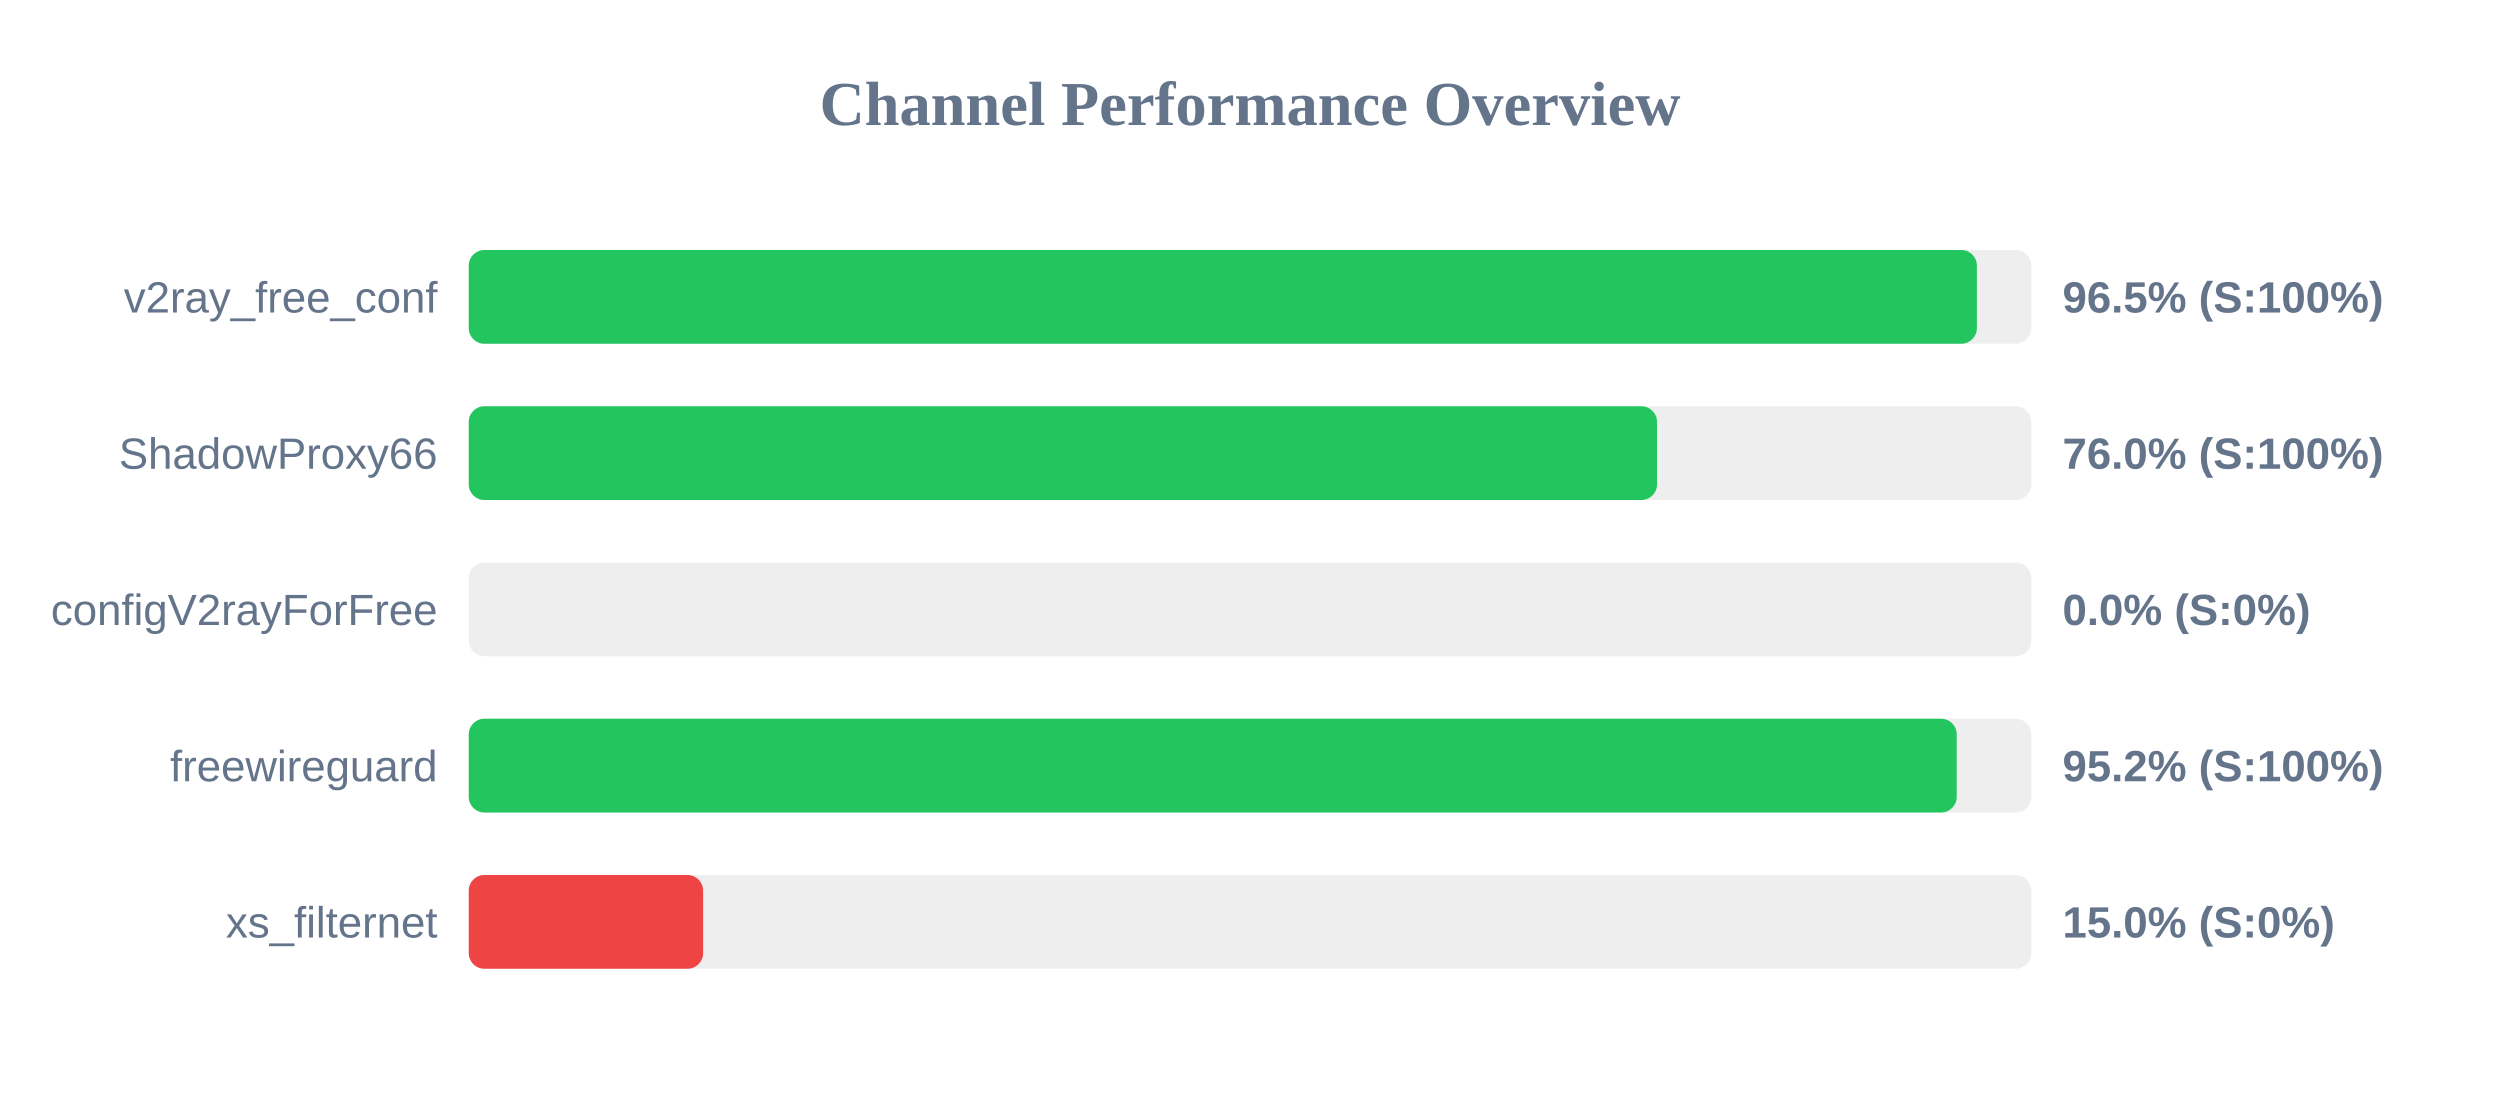
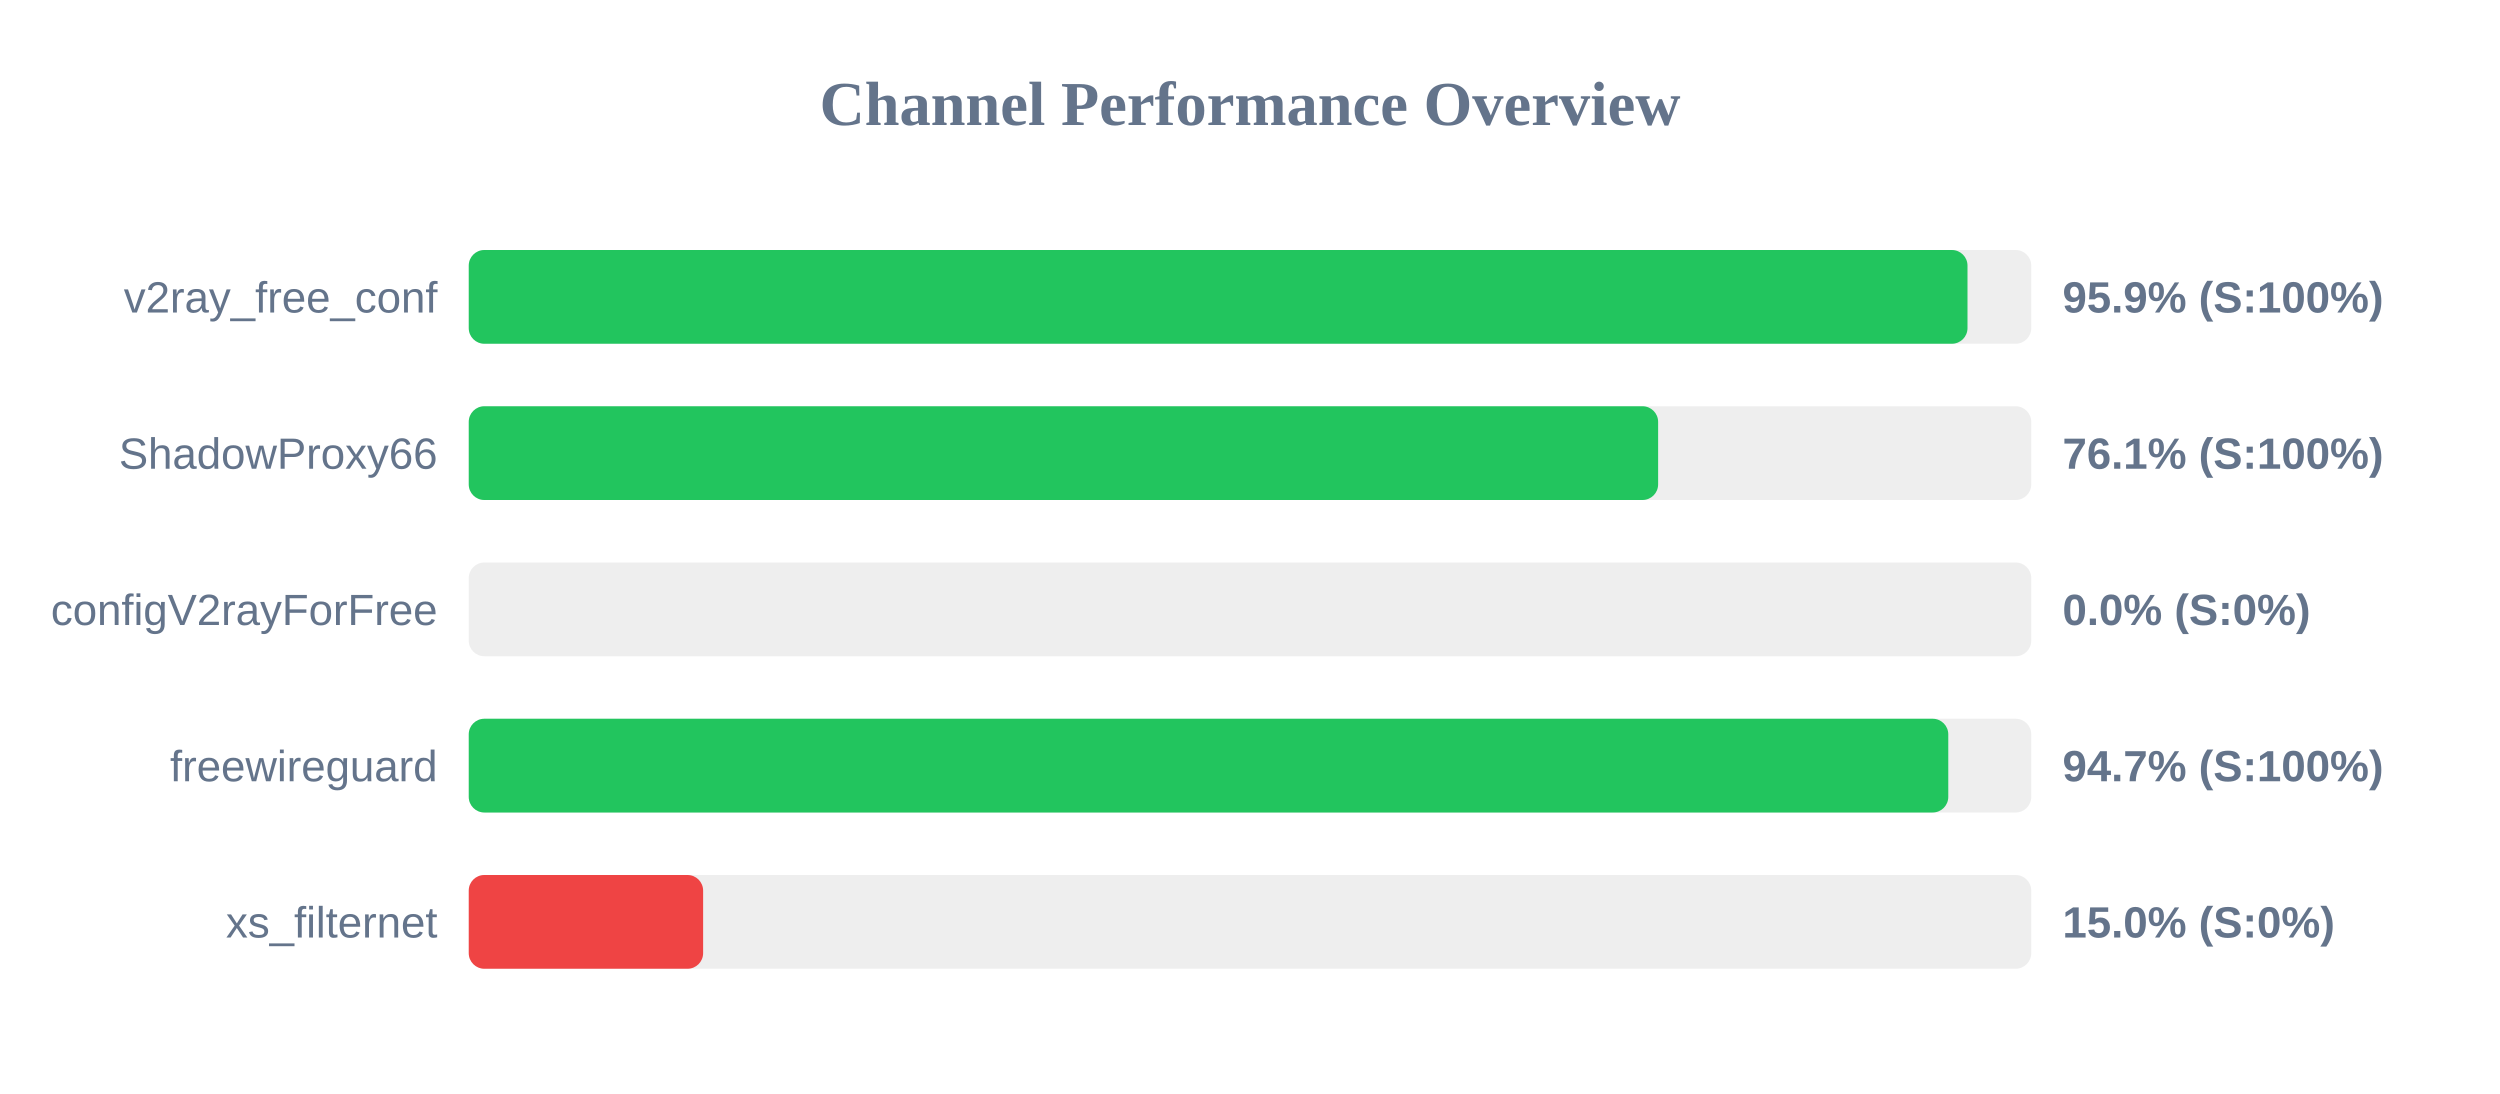
<svg xmlns="http://www.w3.org/2000/svg" width="800" height="350" version="1.1">
  <style>
        .row { font: 14px Arial; fill: #64748b; }
        .score { font: bold 14px Arial; fill: #64748b; }
    </style>
  <text x="400" y="40" text-anchor="middle" font-size="20px" font-weight="bold" fill="#64748b">Channel Performance Overview</text>
  <rect x="150" y="80" width="500" height="30" fill="#eee" rx="5" />
-   <rect x="150" y="80" width="482.6" height="30" fill="#22c55e" rx="5" />
+   <rect x="150" y="80" width="479.6" height="30" fill="#22c55e" rx="5" />
  <text x="140" y="100" text-anchor="end" class="row">v2ray_free_conf</text>
-   <text x="660" y="100" text-anchor="start" class="score">96.5% (S:100%)</text>
+   <text x="660" y="100" text-anchor="start" class="score">95.9% (S:100%)</text>
  <rect x="150" y="130" width="500" height="30" fill="#eee" rx="5" />
-   <rect x="150" y="130" width="380.25" height="30" fill="#22c55e" rx="5" />
+   <rect x="150" y="130" width="380.6" height="30" fill="#22c55e" rx="5" />
  <text x="140" y="150" text-anchor="end" class="row">ShadowProxy66</text>
-   <text x="660" y="150" text-anchor="start" class="score">76.0% (S:100%)</text>
+   <text x="660" y="150" text-anchor="start" class="score">76.1% (S:100%)</text>
  <rect x="150" y="180" width="500" height="30" fill="#eee" rx="5" />
  <rect x="150" y="180" width="0.0" height="30" fill="#ef4444" rx="5" />
  <text x="140" y="200" text-anchor="end" class="row">configV2rayForFree</text>
  <text x="660" y="200" text-anchor="start" class="score">0.0% (S:0%)</text>
  <rect x="150" y="230" width="500" height="30" fill="#eee" rx="5" />
-   <rect x="150" y="230" width="476.15" height="30" fill="#22c55e" rx="5" />
+   <rect x="150" y="230" width="473.45" height="30" fill="#22c55e" rx="5" />
  <text x="140" y="250" text-anchor="end" class="row">freewireguard</text>
-   <text x="660" y="250" text-anchor="start" class="score">95.2% (S:100%)</text>
+   <text x="660" y="250" text-anchor="start" class="score">94.7% (S:100%)</text>
  <rect x="150" y="280" width="500" height="30" fill="#eee" rx="5" />
  <rect x="150" y="280" width="75.0" height="30" fill="#ef4444" rx="5" />
  <text x="140" y="300" text-anchor="end" class="row">xs_filternet</text>
  <text x="660" y="300" text-anchor="start" class="score">15.0% (S:0%)</text>
</svg>
